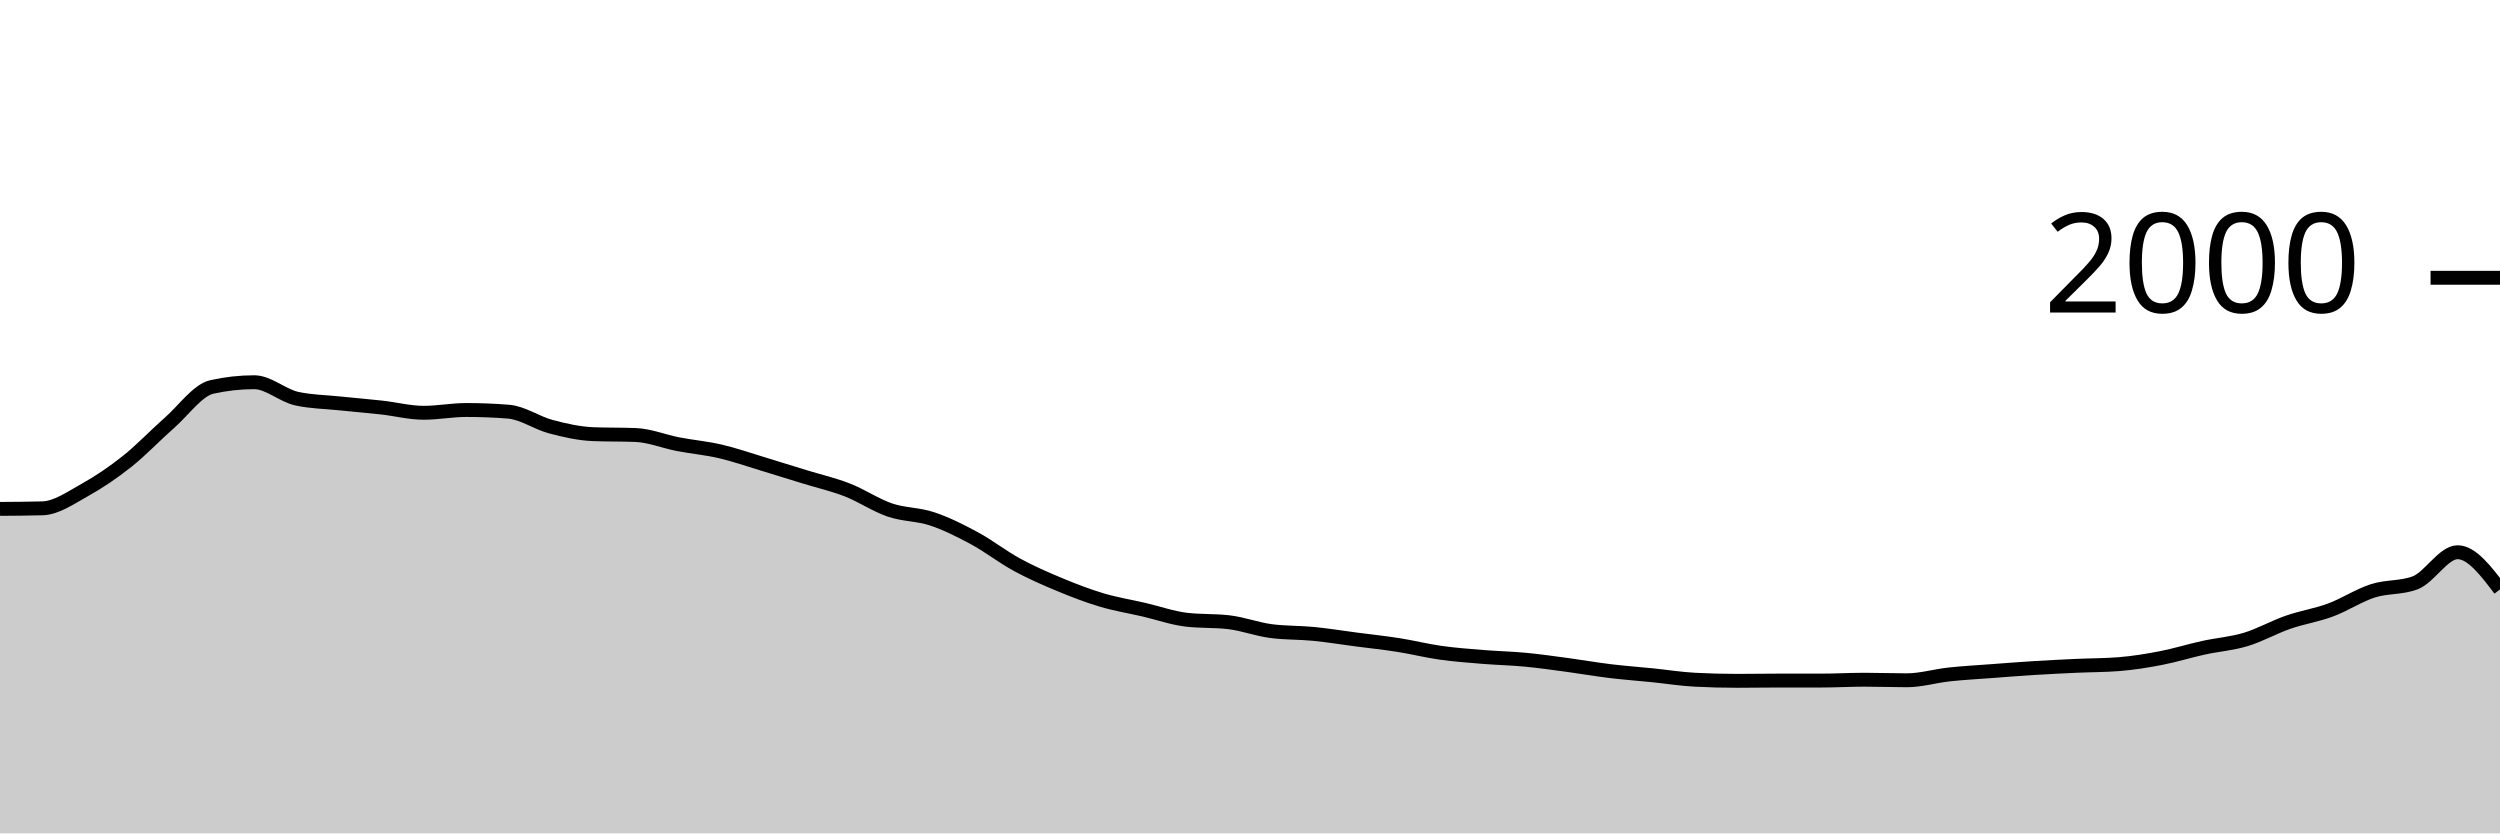
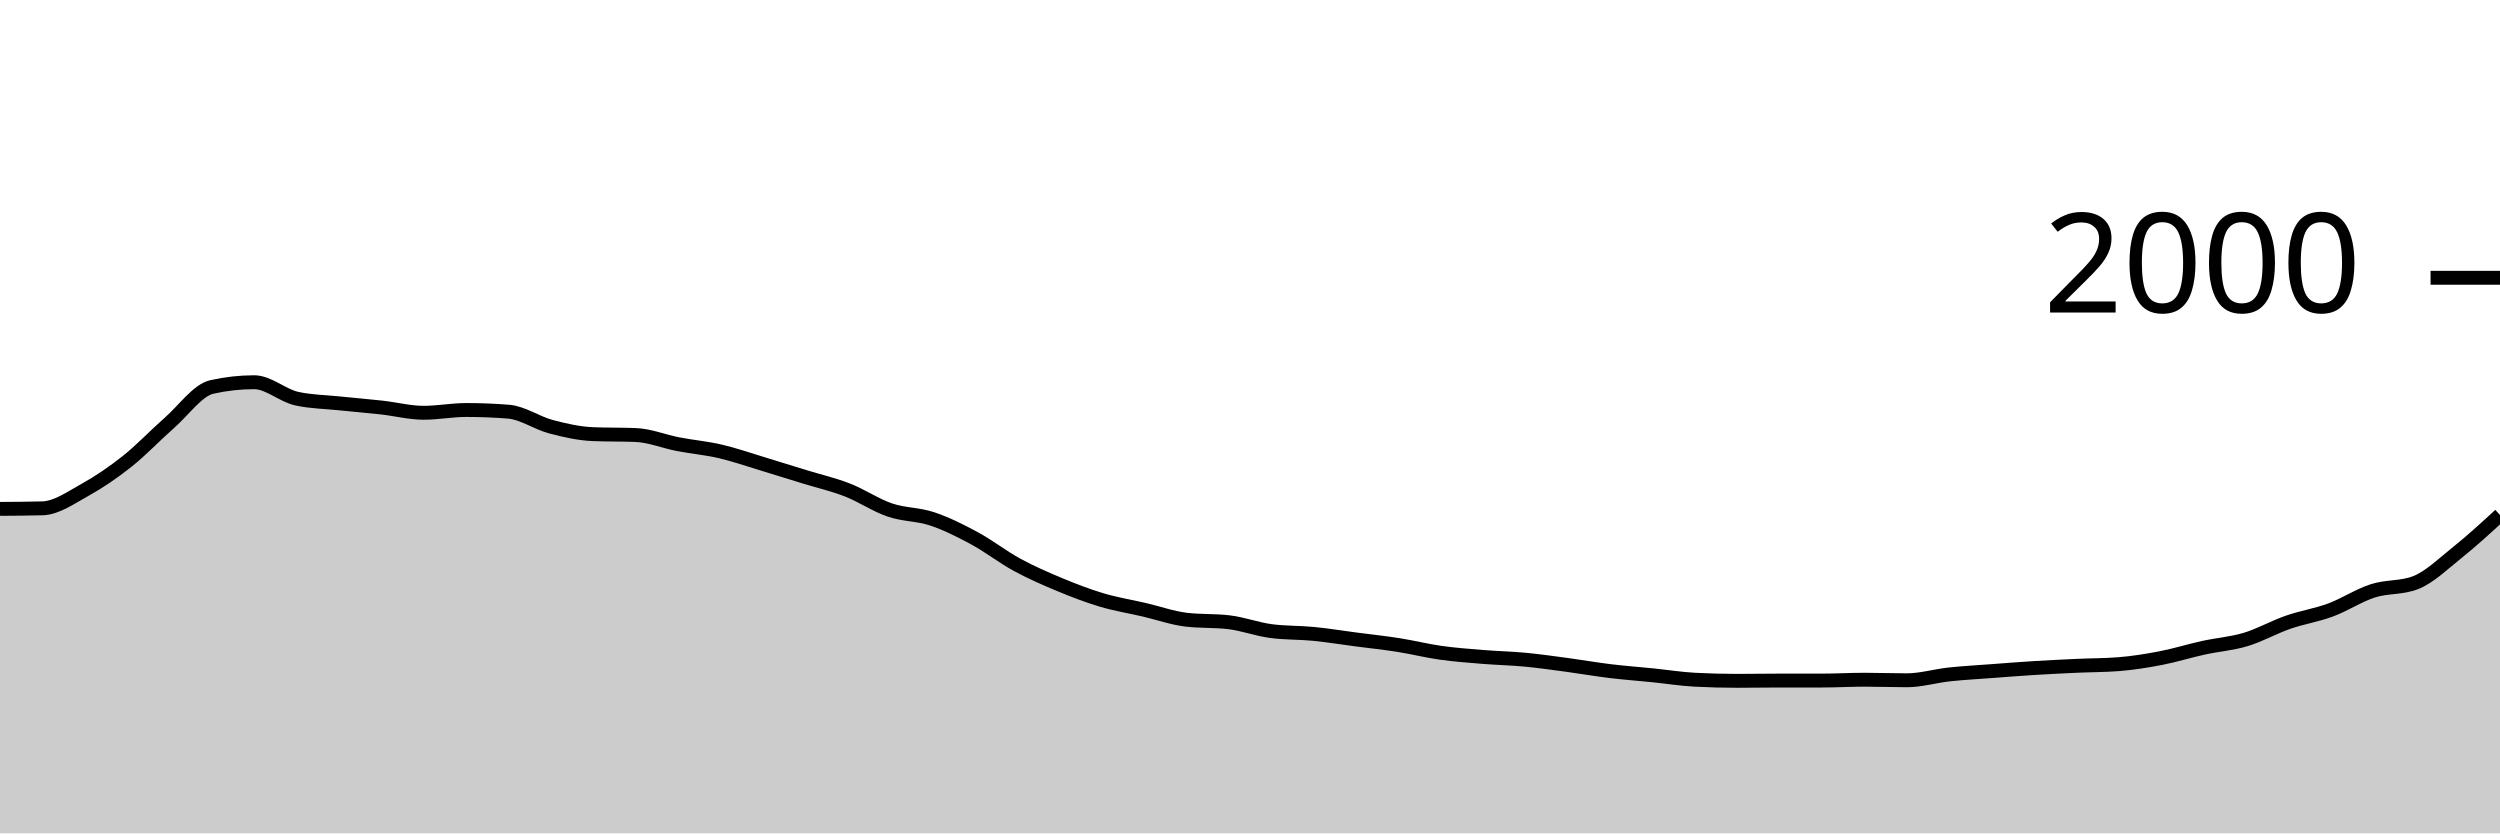
<svg xmlns="http://www.w3.org/2000/svg" viewBox="0 0 180 60">
  <g transform="translate(0,20)">
-     <path class="area" fill="rgba(0, 0, 0, 0.2)" d="M0,16.64C1.017,16.633,2.034,16.627,3.051,16.6C4.068,16.573,5.085,15.843,6.102,15.28C7.119,14.717,8.136,14.027,9.153,13.22C10.169,12.413,11.186,11.333,12.203,10.44C13.22,9.547,14.237,8.087,15.254,7.86C16.271,7.633,17.288,7.52,18.305,7.52C19.322,7.52,20.339,8.473,21.356,8.7C22.373,8.927,23.39,8.933,24.407,9.04C25.424,9.147,26.441,9.227,27.458,9.34C28.475,9.453,29.492,9.72,30.508,9.72C31.525,9.72,32.542,9.52,33.559,9.52C34.576,9.52,35.593,9.56,36.61,9.64C37.627,9.72,38.644,10.45,39.661,10.72C40.678,10.99,41.695,11.22,42.712,11.26C43.729,11.3,44.746,11.28,45.763,11.32C46.78,11.36,47.797,11.783,48.814,11.98C49.831,12.177,50.847,12.263,51.864,12.5C52.881,12.737,53.898,13.093,54.915,13.4C55.932,13.707,56.949,14.027,57.966,14.34C58.983,14.653,60,14.883,61.017,15.28C62.034,15.677,63.051,16.373,64.068,16.72C65.085,17.067,66.102,17.02,67.119,17.36C68.136,17.7,69.153,18.21,70.169,18.76C71.186,19.31,72.203,20.107,73.22,20.66C74.237,21.213,75.254,21.657,76.271,22.08C77.288,22.503,78.305,22.897,79.322,23.2C80.339,23.503,81.356,23.663,82.373,23.9C83.39,24.137,84.407,24.5,85.424,24.62C86.441,24.74,87.458,24.68,88.475,24.8C89.492,24.92,90.508,25.307,91.525,25.44C92.542,25.573,93.559,25.54,94.576,25.64C95.593,25.74,96.61,25.907,97.627,26.04C98.644,26.173,99.661,26.28,100.678,26.44C101.695,26.6,102.712,26.857,103.729,27C104.746,27.143,105.763,27.217,106.78,27.3C107.797,27.383,108.814,27.403,109.831,27.5C110.847,27.597,111.864,27.743,112.881,27.88C113.898,28.017,114.915,28.197,115.932,28.32C116.949,28.443,117.966,28.517,118.983,28.62C120,28.723,121.017,28.887,122.034,28.94C123.051,28.993,124.068,29.02,125.085,29.02C126.102,29.02,127.119,29,128.136,29C129.153,29,130.169,29,131.186,29C132.203,29,133.22,28.94,134.237,28.94C135.254,28.94,136.271,28.98,137.288,28.98C138.305,28.98,139.322,28.67,140.339,28.56C141.356,28.45,142.373,28.397,143.39,28.32C144.407,28.243,145.424,28.163,146.441,28.1C147.458,28.037,148.475,27.987,149.492,27.94C150.508,27.893,151.525,27.9,152.542,27.82C153.559,27.74,154.576,27.577,155.593,27.38C156.61,27.183,157.627,26.863,158.644,26.64C159.661,26.417,160.678,26.347,161.695,26.04C162.712,25.733,163.729,25.153,164.746,24.8C165.763,24.447,166.78,24.297,167.797,23.92C168.814,23.543,169.831,22.867,170.847,22.54C171.864,22.213,172.881,22.347,173.898,21.96C174.915,21.573,175.932,19.76,176.949,19.76C177.966,19.76,178.983,21.1,180,22.44L180,40C178.983,40,177.966,40,176.949,40C175.932,40,174.915,40,173.898,40C172.881,40,171.864,40,170.847,40C169.831,40,168.814,40,167.797,40C166.78,40,165.763,40,164.746,40C163.729,40,162.712,40,161.695,40C160.678,40,159.661,40,158.644,40C157.627,40,156.61,40,155.593,40C154.576,40,153.559,40,152.542,40C151.525,40,150.508,40,149.492,40C148.475,40,147.458,40,146.441,40C145.424,40,144.407,40,143.39,40C142.373,40,141.356,40,140.339,40C139.322,40,138.305,40,137.288,40C136.271,40,135.254,40,134.237,40C133.22,40,132.203,40,131.186,40C130.169,40,129.153,40,128.136,40C127.119,40,126.102,40,125.085,40C124.068,40,123.051,40,122.034,40C121.017,40,120,40,118.983,40C117.966,40,116.949,40,115.932,40C114.915,40,113.898,40,112.881,40C111.864,40,110.847,40,109.831,40C108.814,40,107.797,40,106.78,40C105.763,40,104.746,40,103.729,40C102.712,40,101.695,40,100.678,40C99.661,40,98.644,40,97.627,40C96.61,40,95.593,40,94.576,40C93.559,40,92.542,40,91.525,40C90.508,40,89.492,40,88.475,40C87.458,40,86.441,40,85.424,40C84.407,40,83.39,40,82.373,40C81.356,40,80.339,40,79.322,40C78.305,40,77.288,40,76.271,40C75.254,40,74.237,40,73.22,40C72.203,40,71.186,40,70.169,40C69.153,40,68.136,40,67.119,40C66.102,40,65.085,40,64.068,40C63.051,40,62.034,40,61.017,40C60,40,58.983,40,57.966,40C56.949,40,55.932,40,54.915,40C53.898,40,52.881,40,51.864,40C50.847,40,49.831,40,48.814,40C47.797,40,46.78,40,45.763,40C44.746,40,43.729,40,42.712,40C41.695,40,40.678,40,39.661,40C38.644,40,37.627,40,36.61,40C35.593,40,34.576,40,33.559,40C32.542,40,31.525,40,30.508,40C29.492,40,28.475,40,27.458,40C26.441,40,25.424,40,24.407,40C23.39,40,22.373,40,21.356,40C20.339,40,19.322,40,18.305,40C17.288,40,16.271,40,15.254,40C14.237,40,13.22,40,12.203,40C11.186,40,10.169,40,9.153,40C8.136,40,7.119,40,6.102,40C5.085,40,4.068,40,3.051,40C2.034,40,1.017,40,0,40Z" />
-     <path class="line" stroke="black" fill="none" d="M0,16.64C1.017,16.633,2.034,16.627,3.051,16.6C4.068,16.573,5.085,15.843,6.102,15.28C7.119,14.717,8.136,14.027,9.153,13.22C10.169,12.413,11.186,11.333,12.203,10.44C13.22,9.547,14.237,8.087,15.254,7.86C16.271,7.633,17.288,7.52,18.305,7.52C19.322,7.52,20.339,8.473,21.356,8.7C22.373,8.927,23.39,8.933,24.407,9.04C25.424,9.147,26.441,9.227,27.458,9.34C28.475,9.453,29.492,9.72,30.508,9.72C31.525,9.72,32.542,9.52,33.559,9.52C34.576,9.52,35.593,9.56,36.61,9.64C37.627,9.72,38.644,10.45,39.661,10.72C40.678,10.99,41.695,11.22,42.712,11.26C43.729,11.3,44.746,11.28,45.763,11.32C46.78,11.36,47.797,11.783,48.814,11.98C49.831,12.177,50.847,12.263,51.864,12.5C52.881,12.737,53.898,13.093,54.915,13.4C55.932,13.707,56.949,14.027,57.966,14.34C58.983,14.653,60,14.883,61.017,15.28C62.034,15.677,63.051,16.373,64.068,16.72C65.085,17.067,66.102,17.02,67.119,17.36C68.136,17.7,69.153,18.21,70.169,18.76C71.186,19.31,72.203,20.107,73.22,20.66C74.237,21.213,75.254,21.657,76.271,22.08C77.288,22.503,78.305,22.897,79.322,23.2C80.339,23.503,81.356,23.663,82.373,23.9C83.39,24.137,84.407,24.5,85.424,24.62C86.441,24.74,87.458,24.68,88.475,24.8C89.492,24.92,90.508,25.307,91.525,25.44C92.542,25.573,93.559,25.54,94.576,25.64C95.593,25.74,96.61,25.907,97.627,26.04C98.644,26.173,99.661,26.28,100.678,26.44C101.695,26.6,102.712,26.857,103.729,27C104.746,27.143,105.763,27.217,106.78,27.3C107.797,27.383,108.814,27.403,109.831,27.5C110.847,27.597,111.864,27.743,112.881,27.88C113.898,28.017,114.915,28.197,115.932,28.32C116.949,28.443,117.966,28.517,118.983,28.62C120,28.723,121.017,28.887,122.034,28.94C123.051,28.993,124.068,29.02,125.085,29.02C126.102,29.02,127.119,29,128.136,29C129.153,29,130.169,29,131.186,29C132.203,29,133.22,28.94,134.237,28.94C135.254,28.94,136.271,28.98,137.288,28.98C138.305,28.98,139.322,28.67,140.339,28.56C141.356,28.45,142.373,28.397,143.39,28.32C144.407,28.243,145.424,28.163,146.441,28.1C147.458,28.037,148.475,27.987,149.492,27.94C150.508,27.893,151.525,27.9,152.542,27.82C153.559,27.74,154.576,27.577,155.593,27.38C156.61,27.183,157.627,26.863,158.644,26.64C159.661,26.417,160.678,26.347,161.695,26.04C162.712,25.733,163.729,25.153,164.746,24.8C165.763,24.447,166.78,24.297,167.797,23.92C168.814,23.543,169.831,22.867,170.847,22.54C171.864,22.213,172.881,22.347,173.898,21.96C174.915,21.573,175.932,19.76,176.949,19.76C177.966,19.76,178.983,21.1,180,22.44" />
+     <path class="area" fill="rgba(0, 0, 0, 0.2)" d="M0,16.64C1.017,16.633,2.034,16.627,3.051,16.6C4.068,16.573,5.085,15.843,6.102,15.28C7.119,14.717,8.136,14.027,9.153,13.22C10.169,12.413,11.186,11.333,12.203,10.44C13.22,9.547,14.237,8.087,15.254,7.86C16.271,7.633,17.288,7.52,18.305,7.52C19.322,7.52,20.339,8.473,21.356,8.7C22.373,8.927,23.39,8.933,24.407,9.04C25.424,9.147,26.441,9.227,27.458,9.34C28.475,9.453,29.492,9.72,30.508,9.72C31.525,9.72,32.542,9.52,33.559,9.52C34.576,9.52,35.593,9.56,36.61,9.64C37.627,9.72,38.644,10.45,39.661,10.72C40.678,10.99,41.695,11.22,42.712,11.26C43.729,11.3,44.746,11.28,45.763,11.32C46.78,11.36,47.797,11.783,48.814,11.98C49.831,12.177,50.847,12.263,51.864,12.5C52.881,12.737,53.898,13.093,54.915,13.4C55.932,13.707,56.949,14.027,57.966,14.34C58.983,14.653,60,14.883,61.017,15.28C62.034,15.677,63.051,16.373,64.068,16.72C65.085,17.067,66.102,17.02,67.119,17.36C68.136,17.7,69.153,18.21,70.169,18.76C71.186,19.31,72.203,20.107,73.22,20.66C74.237,21.213,75.254,21.657,76.271,22.08C77.288,22.503,78.305,22.897,79.322,23.2C80.339,23.503,81.356,23.663,82.373,23.9C83.39,24.137,84.407,24.5,85.424,24.62C86.441,24.74,87.458,24.68,88.475,24.8C89.492,24.92,90.508,25.307,91.525,25.44C92.542,25.573,93.559,25.54,94.576,25.64C95.593,25.74,96.61,25.907,97.627,26.04C98.644,26.173,99.661,26.28,100.678,26.44C101.695,26.6,102.712,26.857,103.729,27C104.746,27.143,105.763,27.217,106.78,27.3C107.797,27.383,108.814,27.403,109.831,27.5C110.847,27.597,111.864,27.743,112.881,27.88C113.898,28.017,114.915,28.197,115.932,28.32C116.949,28.443,117.966,28.517,118.983,28.62C120,28.723,121.017,28.887,122.034,28.94C123.051,28.993,124.068,29.02,125.085,29.02C126.102,29.02,127.119,29,128.136,29C129.153,29,130.169,29,131.186,29C132.203,29,133.22,28.94,134.237,28.94C135.254,28.94,136.271,28.98,137.288,28.98C138.305,28.98,139.322,28.67,140.339,28.56C141.356,28.45,142.373,28.397,143.39,28.32C144.407,28.243,145.424,28.163,146.441,28.1C147.458,28.037,148.475,27.987,149.492,27.94C150.508,27.893,151.525,27.9,152.542,27.82C153.559,27.74,154.576,27.577,155.593,27.38C156.61,27.183,157.627,26.863,158.644,26.64C159.661,26.417,160.678,26.347,161.695,26.04C162.712,25.733,163.729,25.153,164.746,24.8C165.763,24.447,166.78,24.297,167.797,23.92C168.814,23.543,169.831,22.867,170.847,22.54C171.864,22.213,172.881,22.347,173.898,21.96C174.915,21.573,175.932,20.573,176.949,19.76C177.966,18.947,178.983,18.013,180,17.08L180,40C178.983,40,177.966,40,176.949,40C175.932,40,174.915,40,173.898,40C172.881,40,171.864,40,170.847,40C169.831,40,168.814,40,167.797,40C166.78,40,165.763,40,164.746,40C163.729,40,162.712,40,161.695,40C160.678,40,159.661,40,158.644,40C157.627,40,156.61,40,155.593,40C154.576,40,153.559,40,152.542,40C151.525,40,150.508,40,149.492,40C148.475,40,147.458,40,146.441,40C145.424,40,144.407,40,143.39,40C142.373,40,141.356,40,140.339,40C139.322,40,138.305,40,137.288,40C136.271,40,135.254,40,134.237,40C133.22,40,132.203,40,131.186,40C130.169,40,129.153,40,128.136,40C127.119,40,126.102,40,125.085,40C124.068,40,123.051,40,122.034,40C121.017,40,120,40,118.983,40C117.966,40,116.949,40,115.932,40C114.915,40,113.898,40,112.881,40C111.864,40,110.847,40,109.831,40C108.814,40,107.797,40,106.78,40C105.763,40,104.746,40,103.729,40C102.712,40,101.695,40,100.678,40C99.661,40,98.644,40,97.627,40C96.61,40,95.593,40,94.576,40C93.559,40,92.542,40,91.525,40C90.508,40,89.492,40,88.475,40C87.458,40,86.441,40,85.424,40C84.407,40,83.39,40,82.373,40C81.356,40,80.339,40,79.322,40C78.305,40,77.288,40,76.271,40C75.254,40,74.237,40,73.22,40C72.203,40,71.186,40,70.169,40C69.153,40,68.136,40,67.119,40C66.102,40,65.085,40,64.068,40C63.051,40,62.034,40,61.017,40C60,40,58.983,40,57.966,40C56.949,40,55.932,40,54.915,40C53.898,40,52.881,40,51.864,40C50.847,40,49.831,40,48.814,40C47.797,40,46.78,40,45.763,40C44.746,40,43.729,40,42.712,40C41.695,40,40.678,40,39.661,40C38.644,40,37.627,40,36.61,40C35.593,40,34.576,40,33.559,40C32.542,40,31.525,40,30.508,40C29.492,40,28.475,40,27.458,40C26.441,40,25.424,40,24.407,40C23.39,40,22.373,40,21.356,40C20.339,40,19.322,40,18.305,40C17.288,40,16.271,40,15.254,40C14.237,40,13.22,40,12.203,40C11.186,40,10.169,40,9.153,40C8.136,40,7.119,40,6.102,40C5.085,40,4.068,40,3.051,40C2.034,40,1.017,40,0,40Z" />
+     <path class="line" stroke="black" fill="none" d="M0,16.64C1.017,16.633,2.034,16.627,3.051,16.6C4.068,16.573,5.085,15.843,6.102,15.28C7.119,14.717,8.136,14.027,9.153,13.22C10.169,12.413,11.186,11.333,12.203,10.44C13.22,9.547,14.237,8.087,15.254,7.86C16.271,7.633,17.288,7.52,18.305,7.52C19.322,7.52,20.339,8.473,21.356,8.7C22.373,8.927,23.39,8.933,24.407,9.04C25.424,9.147,26.441,9.227,27.458,9.34C28.475,9.453,29.492,9.72,30.508,9.72C31.525,9.72,32.542,9.52,33.559,9.52C34.576,9.52,35.593,9.56,36.61,9.64C37.627,9.72,38.644,10.45,39.661,10.72C40.678,10.99,41.695,11.22,42.712,11.26C43.729,11.3,44.746,11.28,45.763,11.32C46.78,11.36,47.797,11.783,48.814,11.98C49.831,12.177,50.847,12.263,51.864,12.5C52.881,12.737,53.898,13.093,54.915,13.4C55.932,13.707,56.949,14.027,57.966,14.34C58.983,14.653,60,14.883,61.017,15.28C62.034,15.677,63.051,16.373,64.068,16.72C65.085,17.067,66.102,17.02,67.119,17.36C68.136,17.7,69.153,18.21,70.169,18.76C71.186,19.31,72.203,20.107,73.22,20.66C74.237,21.213,75.254,21.657,76.271,22.08C77.288,22.503,78.305,22.897,79.322,23.2C80.339,23.503,81.356,23.663,82.373,23.9C83.39,24.137,84.407,24.5,85.424,24.62C86.441,24.74,87.458,24.68,88.475,24.8C89.492,24.92,90.508,25.307,91.525,25.44C92.542,25.573,93.559,25.54,94.576,25.64C95.593,25.74,96.61,25.907,97.627,26.04C98.644,26.173,99.661,26.28,100.678,26.44C101.695,26.6,102.712,26.857,103.729,27C104.746,27.143,105.763,27.217,106.78,27.3C107.797,27.383,108.814,27.403,109.831,27.5C110.847,27.597,111.864,27.743,112.881,27.88C113.898,28.017,114.915,28.197,115.932,28.32C116.949,28.443,117.966,28.517,118.983,28.62C120,28.723,121.017,28.887,122.034,28.94C123.051,28.993,124.068,29.02,125.085,29.02C126.102,29.02,127.119,29,128.136,29C129.153,29,130.169,29,131.186,29C132.203,29,133.22,28.94,134.237,28.94C135.254,28.94,136.271,28.98,137.288,28.98C138.305,28.98,139.322,28.67,140.339,28.56C141.356,28.45,142.373,28.397,143.39,28.32C144.407,28.243,145.424,28.163,146.441,28.1C147.458,28.037,148.475,27.987,149.492,27.94C150.508,27.893,151.525,27.9,152.542,27.82C153.559,27.74,154.576,27.577,155.593,27.38C156.61,27.183,157.627,26.863,158.644,26.64C159.661,26.417,160.678,26.347,161.695,26.04C162.712,25.733,163.729,25.153,164.746,24.8C165.763,24.447,166.78,24.297,167.797,23.92C168.814,23.543,169.831,22.867,170.847,22.54C171.864,22.213,172.881,22.347,173.898,21.96C174.915,21.573,175.932,20.573,176.949,19.76C177.966,18.947,178.983,18.013,180,17.08" />
    <path class="axis-ceiling" stroke-width="1" stroke="black" fill="none" d="M175,0L180,0" />
    <text class="axis-ceiling-label" font-family="sans-serif" text-anchor="end" font-size="10px" x="170" y="2.5">2000</text>
  </g>
</svg>
